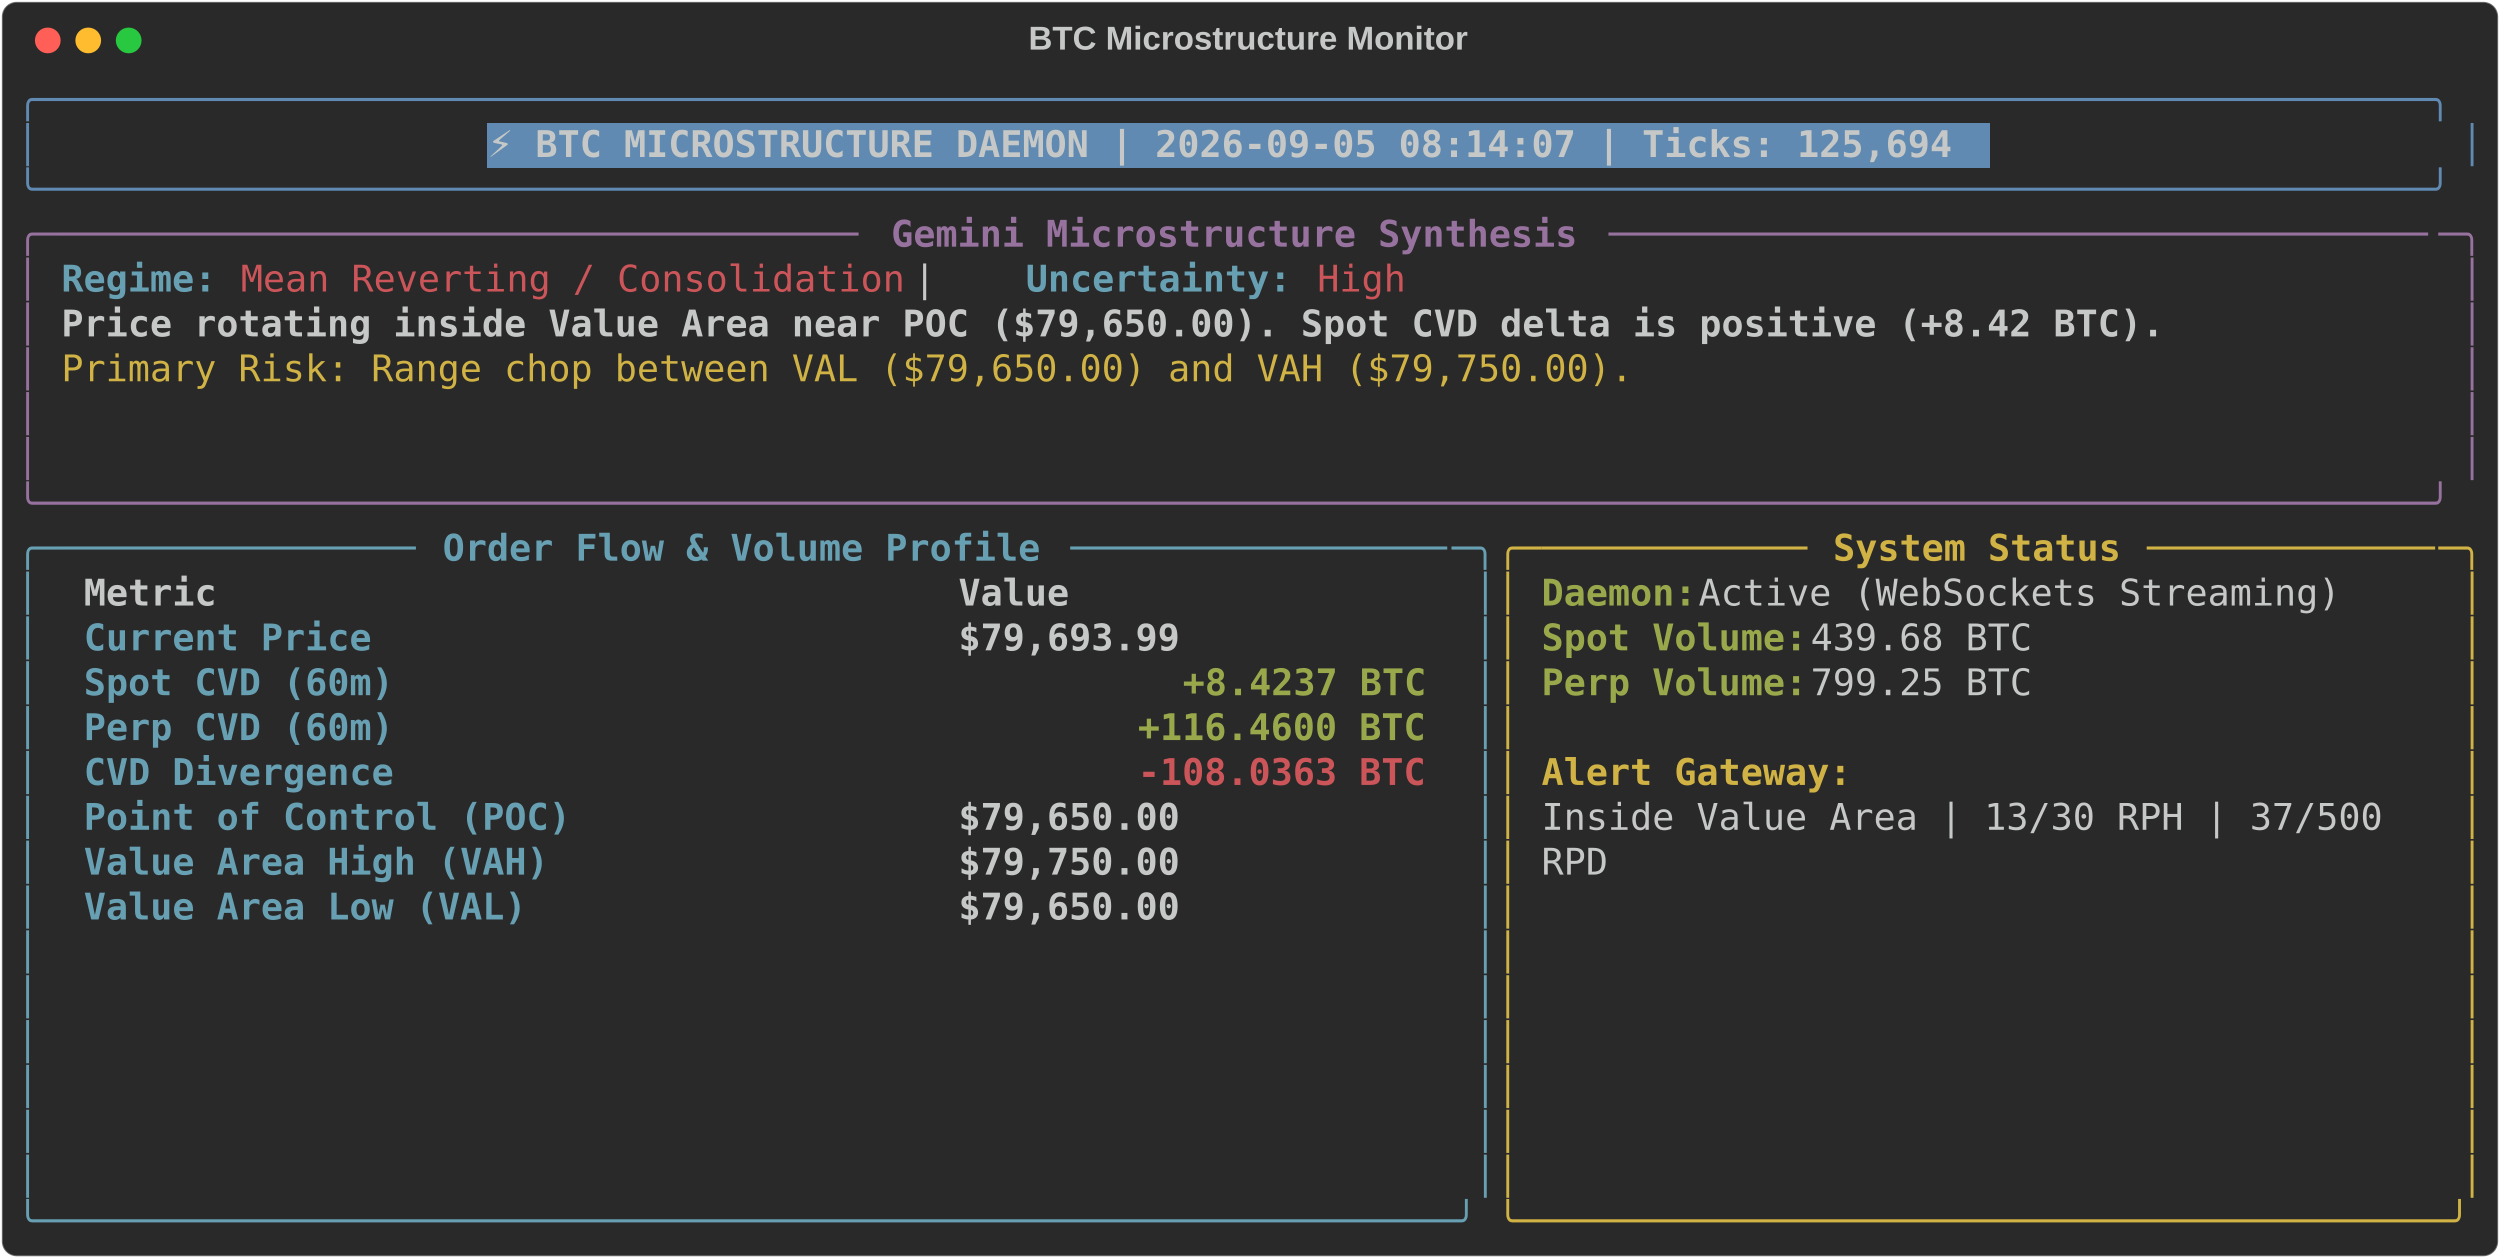
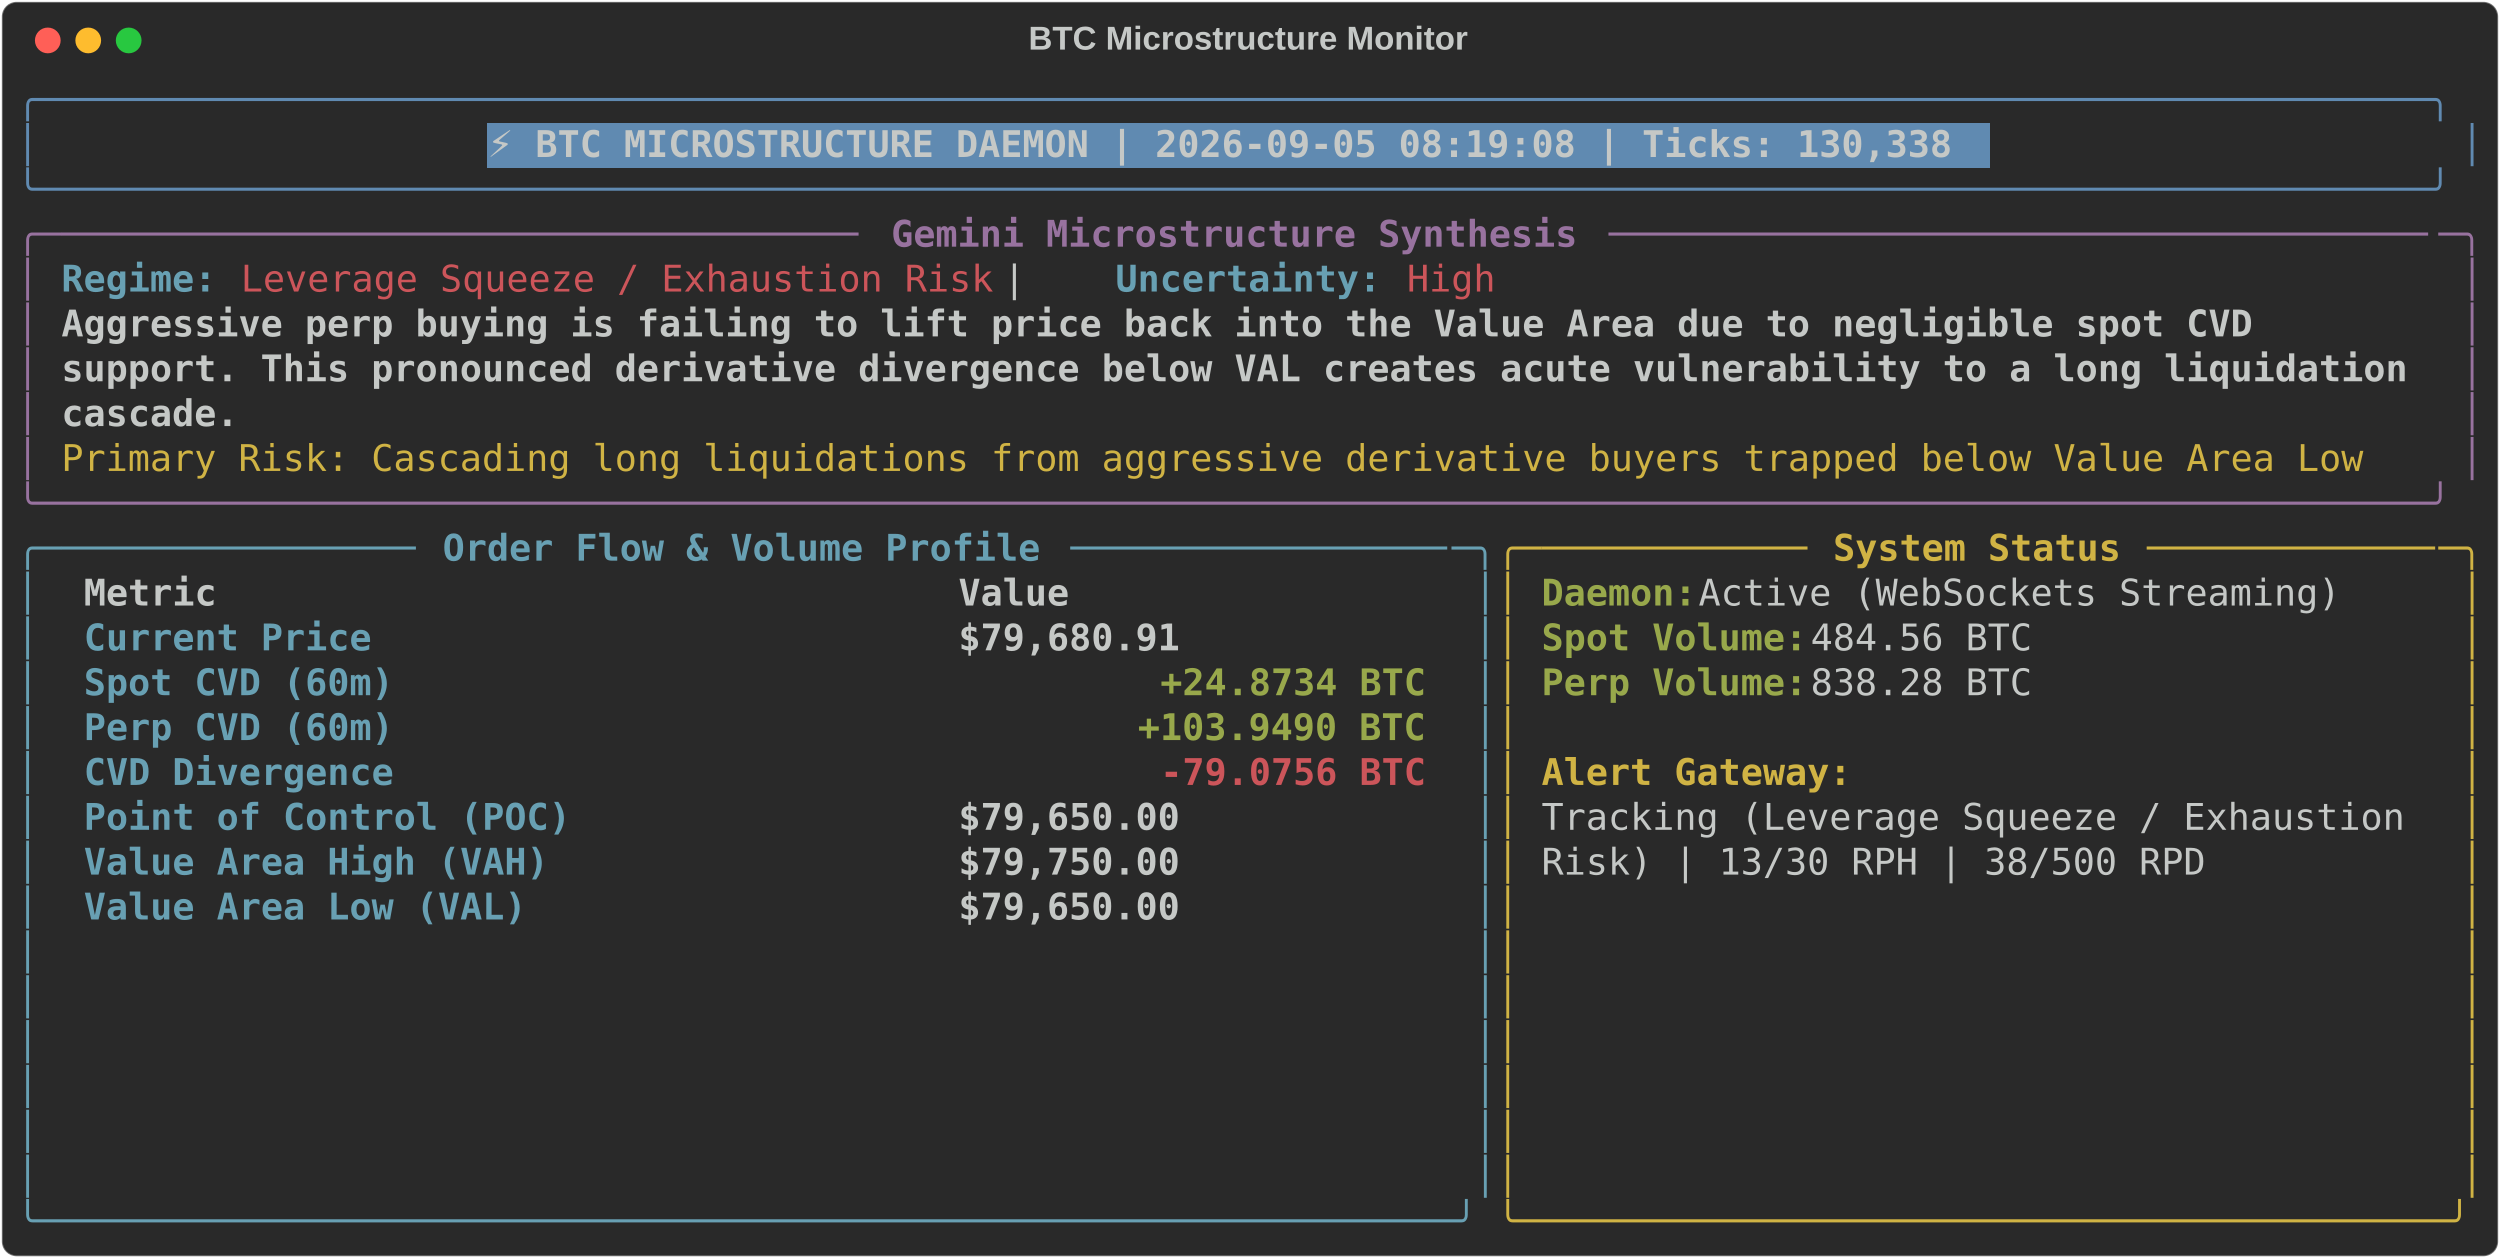
<svg xmlns="http://www.w3.org/2000/svg" class="rich-terminal" viewBox="0 0 1360 684.4">
  <style>

    @font-face {
        font-family: "Fira Code";
        src: local("FiraCode-Regular"),
                url("https://cdnjs.cloudflare.com/ajax/libs/firacode/6.2.0/woff2/FiraCode-Regular.woff2") format("woff2"),
                url("https://cdnjs.cloudflare.com/ajax/libs/firacode/6.2.0/woff/FiraCode-Regular.woff") format("woff");
        font-style: normal;
        font-weight: 400;
    }
    @font-face {
        font-family: "Fira Code";
        src: local("FiraCode-Bold"),
                url("https://cdnjs.cloudflare.com/ajax/libs/firacode/6.2.0/woff2/FiraCode-Bold.woff2") format("woff2"),
                url("https://cdnjs.cloudflare.com/ajax/libs/firacode/6.2.0/woff/FiraCode-Bold.woff") format("woff");
        font-style: bold;
        font-weight: 700;
    }

-     .terminal-4069872698-matrix {
+     .terminal-4072191654-matrix {
        font-family: Fira Code, monospace;
        font-size: 20px;
        line-height: 24.4px;
        font-variant-east-asian: full-width;
    }

-     .terminal-4069872698-title {
+     .terminal-4072191654-title {
        font-size: 18px;
        font-weight: bold;
        font-family: arial;
    }

-     .terminal-4069872698-r1 { fill: #608ab1 }
- .terminal-4069872698-r2 { fill: #c5c8c6 }
- .terminal-4069872698-r3 { fill: #c5c8c6;font-weight: bold }
- .terminal-4069872698-r4 { fill: #98729f }
- .terminal-4069872698-r5 { fill: #98729f;font-weight: bold }
- .terminal-4069872698-r6 { fill: #68a0b3;font-weight: bold }
- .terminal-4069872698-r7 { fill: #cc555a }
- .terminal-4069872698-r8 { fill: #d0b344 }
- .terminal-4069872698-r9 { fill: #68a0b3 }
- .terminal-4069872698-r10 { fill: #d0b344;font-weight: bold }
- .terminal-4069872698-r11 { fill: #98a84b;font-weight: bold }
- .terminal-4069872698-r12 { fill: #cc555a;font-weight: bold }
+     .terminal-4072191654-r1 { fill: #608ab1 }
+ .terminal-4072191654-r2 { fill: #c5c8c6 }
+ .terminal-4072191654-r3 { fill: #c5c8c6;font-weight: bold }
+ .terminal-4072191654-r4 { fill: #98729f }
+ .terminal-4072191654-r5 { fill: #98729f;font-weight: bold }
+ .terminal-4072191654-r6 { fill: #68a0b3;font-weight: bold }
+ .terminal-4072191654-r7 { fill: #cc555a }
+ .terminal-4072191654-r8 { fill: #d0b344 }
+ .terminal-4072191654-r9 { fill: #68a0b3 }
+ .terminal-4072191654-r10 { fill: #d0b344;font-weight: bold }
+ .terminal-4072191654-r11 { fill: #98a84b;font-weight: bold }
+ .terminal-4072191654-r12 { fill: #cc555a;font-weight: bold }
    </style>
  <defs>
-     <clipPath id="terminal-4069872698-clip-terminal">
+     <clipPath id="terminal-4072191654-clip-terminal">
      <rect x="0" y="0" width="1341.0" height="633.4" />
    </clipPath>
-     <clipPath id="terminal-4069872698-line-0">
+     <clipPath id="terminal-4072191654-line-0">
      <rect x="0" y="1.5" width="1342" height="24.65" />
    </clipPath>
-     <clipPath id="terminal-4069872698-line-1">
+     <clipPath id="terminal-4072191654-line-1">
      <rect x="0" y="25.9" width="1342" height="24.65" />
    </clipPath>
-     <clipPath id="terminal-4069872698-line-2">
+     <clipPath id="terminal-4072191654-line-2">
      <rect x="0" y="50.3" width="1342" height="24.65" />
    </clipPath>
-     <clipPath id="terminal-4069872698-line-3">
+     <clipPath id="terminal-4072191654-line-3">
      <rect x="0" y="74.7" width="1342" height="24.65" />
    </clipPath>
-     <clipPath id="terminal-4069872698-line-4">
+     <clipPath id="terminal-4072191654-line-4">
      <rect x="0" y="99.1" width="1342" height="24.65" />
    </clipPath>
-     <clipPath id="terminal-4069872698-line-5">
+     <clipPath id="terminal-4072191654-line-5">
      <rect x="0" y="123.5" width="1342" height="24.65" />
    </clipPath>
-     <clipPath id="terminal-4069872698-line-6">
+     <clipPath id="terminal-4072191654-line-6">
      <rect x="0" y="147.9" width="1342" height="24.65" />
    </clipPath>
-     <clipPath id="terminal-4069872698-line-7">
+     <clipPath id="terminal-4072191654-line-7">
      <rect x="0" y="172.3" width="1342" height="24.65" />
    </clipPath>
-     <clipPath id="terminal-4069872698-line-8">
+     <clipPath id="terminal-4072191654-line-8">
      <rect x="0" y="196.7" width="1342" height="24.65" />
    </clipPath>
-     <clipPath id="terminal-4069872698-line-9">
+     <clipPath id="terminal-4072191654-line-9">
      <rect x="0" y="221.1" width="1342" height="24.65" />
    </clipPath>
-     <clipPath id="terminal-4069872698-line-10">
+     <clipPath id="terminal-4072191654-line-10">
      <rect x="0" y="245.5" width="1342" height="24.65" />
    </clipPath>
-     <clipPath id="terminal-4069872698-line-11">
+     <clipPath id="terminal-4072191654-line-11">
      <rect x="0" y="269.9" width="1342" height="24.65" />
    </clipPath>
-     <clipPath id="terminal-4069872698-line-12">
+     <clipPath id="terminal-4072191654-line-12">
      <rect x="0" y="294.3" width="1342" height="24.65" />
    </clipPath>
-     <clipPath id="terminal-4069872698-line-13">
+     <clipPath id="terminal-4072191654-line-13">
      <rect x="0" y="318.7" width="1342" height="24.65" />
    </clipPath>
-     <clipPath id="terminal-4069872698-line-14">
+     <clipPath id="terminal-4072191654-line-14">
      <rect x="0" y="343.1" width="1342" height="24.65" />
    </clipPath>
-     <clipPath id="terminal-4069872698-line-15">
+     <clipPath id="terminal-4072191654-line-15">
      <rect x="0" y="367.5" width="1342" height="24.65" />
    </clipPath>
-     <clipPath id="terminal-4069872698-line-16">
+     <clipPath id="terminal-4072191654-line-16">
      <rect x="0" y="391.9" width="1342" height="24.65" />
    </clipPath>
-     <clipPath id="terminal-4069872698-line-17">
+     <clipPath id="terminal-4072191654-line-17">
      <rect x="0" y="416.3" width="1342" height="24.65" />
    </clipPath>
-     <clipPath id="terminal-4069872698-line-18">
+     <clipPath id="terminal-4072191654-line-18">
      <rect x="0" y="440.7" width="1342" height="24.65" />
    </clipPath>
-     <clipPath id="terminal-4069872698-line-19">
+     <clipPath id="terminal-4072191654-line-19">
      <rect x="0" y="465.1" width="1342" height="24.65" />
    </clipPath>
-     <clipPath id="terminal-4069872698-line-20">
+     <clipPath id="terminal-4072191654-line-20">
      <rect x="0" y="489.5" width="1342" height="24.65" />
    </clipPath>
-     <clipPath id="terminal-4069872698-line-21">
+     <clipPath id="terminal-4072191654-line-21">
      <rect x="0" y="513.9" width="1342" height="24.65" />
    </clipPath>
-     <clipPath id="terminal-4069872698-line-22">
+     <clipPath id="terminal-4072191654-line-22">
      <rect x="0" y="538.3" width="1342" height="24.65" />
    </clipPath>
-     <clipPath id="terminal-4069872698-line-23">
+     <clipPath id="terminal-4072191654-line-23">
      <rect x="0" y="562.7" width="1342" height="24.65" />
    </clipPath>
-     <clipPath id="terminal-4069872698-line-24">
+     <clipPath id="terminal-4072191654-line-24">
      <rect x="0" y="587.1" width="1342" height="24.65" />
    </clipPath>
  </defs>
  <rect fill="#292929" stroke="rgba(255,255,255,0.35)" stroke-width="1" x="1" y="1" width="1358" height="682.4" rx="8" />
-   <text class="terminal-4069872698-title" fill="#c5c8c6" text-anchor="middle" x="679" y="27">BTC Microstructure Monitor</text>
+   <text class="terminal-4072191654-title" fill="#c5c8c6" text-anchor="middle" x="679" y="27">BTC Microstructure Monitor</text>
  <g transform="translate(26,22)">
    <circle cx="0" cy="0" r="7" fill="#ff5f57" />
    <circle cx="22" cy="0" r="7" fill="#febc2e" />
    <circle cx="44" cy="0" r="7" fill="#28c840" />
  </g>
-   <g transform="translate(9, 41)" clip-path="url(#terminal-4069872698-clip-terminal)">
+   <g transform="translate(9, 41)" clip-path="url(#terminal-4072191654-clip-terminal)">
    <rect fill="#608ab1" x="256.2" y="25.9" width="817.4" height="24.65" shape-rendering="crispEdges" />
-     <g class="terminal-4069872698-matrix">
-       <text class="terminal-4069872698-r1" x="0" y="20" textLength="1342" clip-path="url(#terminal-4069872698-line-0)">╭────────────────────────────────────────────────────────────────────────────────────────────────────────────╮</text>
-       <text class="terminal-4069872698-r2" x="1342" y="20" textLength="12.2" clip-path="url(#terminal-4069872698-line-0)">
- </text>
-       <text class="terminal-4069872698-r1" x="0" y="44.4" textLength="12.2" clip-path="url(#terminal-4069872698-line-1)">│</text>
-       <text class="terminal-4069872698-r3" x="256.2" y="44.4" textLength="805.2" clip-path="url(#terminal-4069872698-line-1)">⚡ BTC MICROSTRUCTURE DAEMON | 2026-09-05 08:14:07 | Ticks: 125,694</text>
-       <text class="terminal-4069872698-r1" x="1329.8" y="44.4" textLength="12.2" clip-path="url(#terminal-4069872698-line-1)">│</text>
-       <text class="terminal-4069872698-r2" x="1342" y="44.4" textLength="12.2" clip-path="url(#terminal-4069872698-line-1)">
- </text>
-       <text class="terminal-4069872698-r1" x="0" y="68.8" textLength="1342" clip-path="url(#terminal-4069872698-line-2)">╰────────────────────────────────────────────────────────────────────────────────────────────────────────────╯</text>
-       <text class="terminal-4069872698-r2" x="1342" y="68.8" textLength="12.2" clip-path="url(#terminal-4069872698-line-2)">
- </text>
-       <text class="terminal-4069872698-r4" x="0" y="93.2" textLength="24.4" clip-path="url(#terminal-4069872698-line-3)">╭─</text>
-       <text class="terminal-4069872698-r4" x="24.4" y="93.2" textLength="439.2" clip-path="url(#terminal-4069872698-line-3)">────────────────────────────────────</text>
-       <text class="terminal-4069872698-r5" x="475.8" y="93.2" textLength="378.2" clip-path="url(#terminal-4069872698-line-3)">Gemini Microstructure Synthesis</text>
-       <text class="terminal-4069872698-r4" x="866.2" y="93.2" textLength="451.4" clip-path="url(#terminal-4069872698-line-3)">─────────────────────────────────────</text>
-       <text class="terminal-4069872698-r4" x="1317.6" y="93.2" textLength="24.4" clip-path="url(#terminal-4069872698-line-3)">─╮</text>
-       <text class="terminal-4069872698-r2" x="1342" y="93.2" textLength="12.2" clip-path="url(#terminal-4069872698-line-3)">
- </text>
-       <text class="terminal-4069872698-r4" x="0" y="117.6" textLength="12.2" clip-path="url(#terminal-4069872698-line-4)">│</text>
-       <text class="terminal-4069872698-r6" x="24.4" y="117.6" textLength="85.4" clip-path="url(#terminal-4069872698-line-4)">Regime:</text>
-       <text class="terminal-4069872698-r7" x="122" y="117.6" textLength="366" clip-path="url(#terminal-4069872698-line-4)">Mean Reverting / Consolidation</text>
-       <text class="terminal-4069872698-r2" x="488" y="117.6" textLength="61" clip-path="url(#terminal-4069872698-line-4)">  |  </text>
-       <text class="terminal-4069872698-r6" x="549" y="117.6" textLength="146.4" clip-path="url(#terminal-4069872698-line-4)">Uncertainty:</text>
-       <text class="terminal-4069872698-r7" x="707.6" y="117.6" textLength="48.8" clip-path="url(#terminal-4069872698-line-4)">High</text>
-       <text class="terminal-4069872698-r4" x="1329.8" y="117.6" textLength="12.2" clip-path="url(#terminal-4069872698-line-4)">│</text>
-       <text class="terminal-4069872698-r2" x="1342" y="117.6" textLength="12.2" clip-path="url(#terminal-4069872698-line-4)">
- </text>
-       <text class="terminal-4069872698-r4" x="0" y="142" textLength="12.2" clip-path="url(#terminal-4069872698-line-5)">│</text>
-       <text class="terminal-4069872698-r3" x="24.4" y="142" textLength="1159" clip-path="url(#terminal-4069872698-line-5)">Price rotating inside Value Area near POC ($79,650.00). Spot CVD delta is positive (+8.42 BTC).</text>
-       <text class="terminal-4069872698-r4" x="1329.8" y="142" textLength="12.2" clip-path="url(#terminal-4069872698-line-5)">│</text>
-       <text class="terminal-4069872698-r2" x="1342" y="142" textLength="12.2" clip-path="url(#terminal-4069872698-line-5)">
- </text>
-       <text class="terminal-4069872698-r4" x="0" y="166.4" textLength="12.2" clip-path="url(#terminal-4069872698-line-6)">│</text>
-       <text class="terminal-4069872698-r8" x="24.4" y="166.4" textLength="866.2" clip-path="url(#terminal-4069872698-line-6)">Primary Risk: Range chop between VAL ($79,650.00) and VAH ($79,750.00).</text>
-       <text class="terminal-4069872698-r4" x="1329.8" y="166.4" textLength="12.2" clip-path="url(#terminal-4069872698-line-6)">│</text>
-       <text class="terminal-4069872698-r2" x="1342" y="166.4" textLength="12.2" clip-path="url(#terminal-4069872698-line-6)">
- </text>
-       <text class="terminal-4069872698-r4" x="0" y="190.8" textLength="12.2" clip-path="url(#terminal-4069872698-line-7)">│</text>
-       <text class="terminal-4069872698-r4" x="1329.8" y="190.8" textLength="12.2" clip-path="url(#terminal-4069872698-line-7)">│</text>
-       <text class="terminal-4069872698-r2" x="1342" y="190.8" textLength="12.2" clip-path="url(#terminal-4069872698-line-7)">
- </text>
-       <text class="terminal-4069872698-r4" x="0" y="215.2" textLength="12.2" clip-path="url(#terminal-4069872698-line-8)">│</text>
-       <text class="terminal-4069872698-r4" x="1329.8" y="215.2" textLength="12.2" clip-path="url(#terminal-4069872698-line-8)">│</text>
-       <text class="terminal-4069872698-r2" x="1342" y="215.2" textLength="12.2" clip-path="url(#terminal-4069872698-line-8)">
- </text>
-       <text class="terminal-4069872698-r4" x="0" y="239.6" textLength="1342" clip-path="url(#terminal-4069872698-line-9)">╰────────────────────────────────────────────────────────────────────────────────────────────────────────────╯</text>
-       <text class="terminal-4069872698-r2" x="1342" y="239.6" textLength="12.2" clip-path="url(#terminal-4069872698-line-9)">
- </text>
-       <text class="terminal-4069872698-r9" x="0" y="264" textLength="24.4" clip-path="url(#terminal-4069872698-line-10)">╭─</text>
-       <text class="terminal-4069872698-r9" x="24.4" y="264" textLength="195.2" clip-path="url(#terminal-4069872698-line-10)">────────────────</text>
-       <text class="terminal-4069872698-r6" x="231.8" y="264" textLength="329.4" clip-path="url(#terminal-4069872698-line-10)">Order Flow &amp; Volume Profile</text>
-       <text class="terminal-4069872698-r9" x="573.4" y="264" textLength="207.4" clip-path="url(#terminal-4069872698-line-10)">─────────────────</text>
-       <text class="terminal-4069872698-r9" x="780.8" y="264" textLength="24.4" clip-path="url(#terminal-4069872698-line-10)">─╮</text>
-       <text class="terminal-4069872698-r8" x="805.2" y="264" textLength="24.4" clip-path="url(#terminal-4069872698-line-10)">╭─</text>
-       <text class="terminal-4069872698-r8" x="829.6" y="264" textLength="146.4" clip-path="url(#terminal-4069872698-line-10)">────────────</text>
-       <text class="terminal-4069872698-r10" x="988.2" y="264" textLength="158.6" clip-path="url(#terminal-4069872698-line-10)">System Status</text>
-       <text class="terminal-4069872698-r8" x="1159" y="264" textLength="158.6" clip-path="url(#terminal-4069872698-line-10)">─────────────</text>
-       <text class="terminal-4069872698-r8" x="1317.6" y="264" textLength="24.4" clip-path="url(#terminal-4069872698-line-10)">─╮</text>
-       <text class="terminal-4069872698-r2" x="1342" y="264" textLength="12.2" clip-path="url(#terminal-4069872698-line-10)">
- </text>
-       <text class="terminal-4069872698-r9" x="0" y="288.4" textLength="12.2" clip-path="url(#terminal-4069872698-line-11)">│</text>
-       <text class="terminal-4069872698-r3" x="36.6" y="288.4" textLength="451.4" clip-path="url(#terminal-4069872698-line-11)">Metric                               </text>
-       <text class="terminal-4069872698-r3" x="512.4" y="288.4" textLength="256.2" clip-path="url(#terminal-4069872698-line-11)">                Value</text>
-       <text class="terminal-4069872698-r9" x="793" y="288.4" textLength="12.2" clip-path="url(#terminal-4069872698-line-11)">│</text>
-       <text class="terminal-4069872698-r8" x="805.2" y="288.4" textLength="12.2" clip-path="url(#terminal-4069872698-line-11)">│</text>
-       <text class="terminal-4069872698-r11" x="829.6" y="288.4" textLength="85.4" clip-path="url(#terminal-4069872698-line-11)">Daemon:</text>
-       <text class="terminal-4069872698-r2" x="915" y="288.4" textLength="366" clip-path="url(#terminal-4069872698-line-11)"> Active (WebSockets Streaming)</text>
-       <text class="terminal-4069872698-r8" x="1329.8" y="288.4" textLength="12.2" clip-path="url(#terminal-4069872698-line-11)">│</text>
-       <text class="terminal-4069872698-r2" x="1342" y="288.4" textLength="12.2" clip-path="url(#terminal-4069872698-line-11)">
- </text>
-       <text class="terminal-4069872698-r9" x="0" y="312.8" textLength="12.2" clip-path="url(#terminal-4069872698-line-12)">│</text>
-       <text class="terminal-4069872698-r6" x="36.6" y="312.8" textLength="451.4" clip-path="url(#terminal-4069872698-line-12)">Current Price                        </text>
-       <text class="terminal-4069872698-r3" x="512.4" y="312.8" textLength="256.2" clip-path="url(#terminal-4069872698-line-12)">           $79,693.99</text>
-       <text class="terminal-4069872698-r9" x="793" y="312.8" textLength="12.2" clip-path="url(#terminal-4069872698-line-12)">│</text>
-       <text class="terminal-4069872698-r8" x="805.2" y="312.8" textLength="12.2" clip-path="url(#terminal-4069872698-line-12)">│</text>
-       <text class="terminal-4069872698-r11" x="829.6" y="312.8" textLength="146.4" clip-path="url(#terminal-4069872698-line-12)">Spot Volume:</text>
-       <text class="terminal-4069872698-r2" x="976" y="312.8" textLength="134.2" clip-path="url(#terminal-4069872698-line-12)"> 439.68 BTC</text>
-       <text class="terminal-4069872698-r8" x="1329.8" y="312.8" textLength="12.2" clip-path="url(#terminal-4069872698-line-12)">│</text>
-       <text class="terminal-4069872698-r2" x="1342" y="312.8" textLength="12.2" clip-path="url(#terminal-4069872698-line-12)">
- </text>
-       <text class="terminal-4069872698-r9" x="0" y="337.2" textLength="12.2" clip-path="url(#terminal-4069872698-line-13)">│</text>
-       <text class="terminal-4069872698-r6" x="36.6" y="337.2" textLength="451.4" clip-path="url(#terminal-4069872698-line-13)">Spot CVD (60m)                       </text>
-       <text class="terminal-4069872698-r11" x="634.4" y="337.2" textLength="134.2" clip-path="url(#terminal-4069872698-line-13)">+8.4237 BTC</text>
-       <text class="terminal-4069872698-r9" x="793" y="337.2" textLength="12.2" clip-path="url(#terminal-4069872698-line-13)">│</text>
-       <text class="terminal-4069872698-r8" x="805.2" y="337.2" textLength="12.2" clip-path="url(#terminal-4069872698-line-13)">│</text>
-       <text class="terminal-4069872698-r11" x="829.6" y="337.2" textLength="146.4" clip-path="url(#terminal-4069872698-line-13)">Perp Volume:</text>
-       <text class="terminal-4069872698-r2" x="976" y="337.2" textLength="134.2" clip-path="url(#terminal-4069872698-line-13)"> 799.25 BTC</text>
-       <text class="terminal-4069872698-r8" x="1329.8" y="337.2" textLength="12.2" clip-path="url(#terminal-4069872698-line-13)">│</text>
-       <text class="terminal-4069872698-r2" x="1342" y="337.2" textLength="12.2" clip-path="url(#terminal-4069872698-line-13)">
- </text>
-       <text class="terminal-4069872698-r9" x="0" y="361.6" textLength="12.2" clip-path="url(#terminal-4069872698-line-14)">│</text>
-       <text class="terminal-4069872698-r6" x="36.6" y="361.6" textLength="451.4" clip-path="url(#terminal-4069872698-line-14)">Perp CVD (60m)                       </text>
-       <text class="terminal-4069872698-r11" x="610" y="361.6" textLength="158.6" clip-path="url(#terminal-4069872698-line-14)">+116.4600 BTC</text>
-       <text class="terminal-4069872698-r9" x="793" y="361.6" textLength="12.2" clip-path="url(#terminal-4069872698-line-14)">│</text>
-       <text class="terminal-4069872698-r8" x="805.2" y="361.6" textLength="12.2" clip-path="url(#terminal-4069872698-line-14)">│</text>
-       <text class="terminal-4069872698-r8" x="1329.8" y="361.6" textLength="12.2" clip-path="url(#terminal-4069872698-line-14)">│</text>
-       <text class="terminal-4069872698-r2" x="1342" y="361.6" textLength="12.2" clip-path="url(#terminal-4069872698-line-14)">
- </text>
-       <text class="terminal-4069872698-r9" x="0" y="386" textLength="12.2" clip-path="url(#terminal-4069872698-line-15)">│</text>
-       <text class="terminal-4069872698-r6" x="36.6" y="386" textLength="451.4" clip-path="url(#terminal-4069872698-line-15)">CVD Divergence                       </text>
-       <text class="terminal-4069872698-r12" x="610" y="386" textLength="158.6" clip-path="url(#terminal-4069872698-line-15)">-108.0363 BTC</text>
-       <text class="terminal-4069872698-r9" x="793" y="386" textLength="12.2" clip-path="url(#terminal-4069872698-line-15)">│</text>
-       <text class="terminal-4069872698-r8" x="805.2" y="386" textLength="12.2" clip-path="url(#terminal-4069872698-line-15)">│</text>
-       <text class="terminal-4069872698-r10" x="829.6" y="386" textLength="170.8" clip-path="url(#terminal-4069872698-line-15)">Alert Gateway:</text>
-       <text class="terminal-4069872698-r8" x="1329.8" y="386" textLength="12.2" clip-path="url(#terminal-4069872698-line-15)">│</text>
-       <text class="terminal-4069872698-r2" x="1342" y="386" textLength="12.2" clip-path="url(#terminal-4069872698-line-15)">
- </text>
-       <text class="terminal-4069872698-r9" x="0" y="410.4" textLength="12.2" clip-path="url(#terminal-4069872698-line-16)">│</text>
-       <text class="terminal-4069872698-r6" x="36.6" y="410.4" textLength="451.4" clip-path="url(#terminal-4069872698-line-16)">Point of Control (POC)               </text>
-       <text class="terminal-4069872698-r3" x="512.4" y="410.4" textLength="256.2" clip-path="url(#terminal-4069872698-line-16)">           $79,650.00</text>
-       <text class="terminal-4069872698-r9" x="793" y="410.4" textLength="12.2" clip-path="url(#terminal-4069872698-line-16)">│</text>
-       <text class="terminal-4069872698-r8" x="805.2" y="410.4" textLength="12.2" clip-path="url(#terminal-4069872698-line-16)">│</text>
-       <text class="terminal-4069872698-r2" x="829.6" y="410.4" textLength="475.8" clip-path="url(#terminal-4069872698-line-16)">Inside Value Area | 13/30 RPH | 37/500 </text>
-       <text class="terminal-4069872698-r8" x="1329.8" y="410.4" textLength="12.2" clip-path="url(#terminal-4069872698-line-16)">│</text>
-       <text class="terminal-4069872698-r2" x="1342" y="410.4" textLength="12.2" clip-path="url(#terminal-4069872698-line-16)">
- </text>
-       <text class="terminal-4069872698-r9" x="0" y="434.8" textLength="12.2" clip-path="url(#terminal-4069872698-line-17)">│</text>
-       <text class="terminal-4069872698-r6" x="36.6" y="434.8" textLength="451.4" clip-path="url(#terminal-4069872698-line-17)">Value Area High (VAH)                </text>
-       <text class="terminal-4069872698-r3" x="512.4" y="434.8" textLength="256.2" clip-path="url(#terminal-4069872698-line-17)">           $79,750.00</text>
-       <text class="terminal-4069872698-r9" x="793" y="434.8" textLength="12.2" clip-path="url(#terminal-4069872698-line-17)">│</text>
-       <text class="terminal-4069872698-r8" x="805.2" y="434.8" textLength="12.2" clip-path="url(#terminal-4069872698-line-17)">│</text>
-       <text class="terminal-4069872698-r2" x="829.6" y="434.8" textLength="36.6" clip-path="url(#terminal-4069872698-line-17)">RPD</text>
-       <text class="terminal-4069872698-r8" x="1329.8" y="434.8" textLength="12.2" clip-path="url(#terminal-4069872698-line-17)">│</text>
-       <text class="terminal-4069872698-r2" x="1342" y="434.8" textLength="12.2" clip-path="url(#terminal-4069872698-line-17)">
- </text>
-       <text class="terminal-4069872698-r9" x="0" y="459.2" textLength="12.2" clip-path="url(#terminal-4069872698-line-18)">│</text>
-       <text class="terminal-4069872698-r6" x="36.6" y="459.2" textLength="451.4" clip-path="url(#terminal-4069872698-line-18)">Value Area Low (VAL)                 </text>
-       <text class="terminal-4069872698-r3" x="512.4" y="459.2" textLength="256.2" clip-path="url(#terminal-4069872698-line-18)">           $79,650.00</text>
-       <text class="terminal-4069872698-r9" x="793" y="459.2" textLength="12.2" clip-path="url(#terminal-4069872698-line-18)">│</text>
-       <text class="terminal-4069872698-r8" x="805.2" y="459.2" textLength="12.2" clip-path="url(#terminal-4069872698-line-18)">│</text>
-       <text class="terminal-4069872698-r8" x="1329.8" y="459.2" textLength="12.2" clip-path="url(#terminal-4069872698-line-18)">│</text>
-       <text class="terminal-4069872698-r2" x="1342" y="459.2" textLength="12.2" clip-path="url(#terminal-4069872698-line-18)">
- </text>
-       <text class="terminal-4069872698-r9" x="0" y="483.6" textLength="12.2" clip-path="url(#terminal-4069872698-line-19)">│</text>
-       <text class="terminal-4069872698-r9" x="793" y="483.6" textLength="12.2" clip-path="url(#terminal-4069872698-line-19)">│</text>
-       <text class="terminal-4069872698-r8" x="805.2" y="483.6" textLength="12.2" clip-path="url(#terminal-4069872698-line-19)">│</text>
-       <text class="terminal-4069872698-r8" x="1329.8" y="483.6" textLength="12.2" clip-path="url(#terminal-4069872698-line-19)">│</text>
-       <text class="terminal-4069872698-r2" x="1342" y="483.6" textLength="12.2" clip-path="url(#terminal-4069872698-line-19)">
- </text>
-       <text class="terminal-4069872698-r9" x="0" y="508" textLength="12.2" clip-path="url(#terminal-4069872698-line-20)">│</text>
-       <text class="terminal-4069872698-r9" x="793" y="508" textLength="12.2" clip-path="url(#terminal-4069872698-line-20)">│</text>
-       <text class="terminal-4069872698-r8" x="805.2" y="508" textLength="12.2" clip-path="url(#terminal-4069872698-line-20)">│</text>
-       <text class="terminal-4069872698-r8" x="1329.8" y="508" textLength="12.2" clip-path="url(#terminal-4069872698-line-20)">│</text>
-       <text class="terminal-4069872698-r2" x="1342" y="508" textLength="12.2" clip-path="url(#terminal-4069872698-line-20)">
- </text>
-       <text class="terminal-4069872698-r9" x="0" y="532.4" textLength="12.2" clip-path="url(#terminal-4069872698-line-21)">│</text>
-       <text class="terminal-4069872698-r9" x="793" y="532.4" textLength="12.2" clip-path="url(#terminal-4069872698-line-21)">│</text>
-       <text class="terminal-4069872698-r8" x="805.2" y="532.4" textLength="12.2" clip-path="url(#terminal-4069872698-line-21)">│</text>
-       <text class="terminal-4069872698-r8" x="1329.8" y="532.4" textLength="12.2" clip-path="url(#terminal-4069872698-line-21)">│</text>
-       <text class="terminal-4069872698-r2" x="1342" y="532.4" textLength="12.2" clip-path="url(#terminal-4069872698-line-21)">
- </text>
-       <text class="terminal-4069872698-r9" x="0" y="556.8" textLength="12.2" clip-path="url(#terminal-4069872698-line-22)">│</text>
-       <text class="terminal-4069872698-r9" x="793" y="556.8" textLength="12.2" clip-path="url(#terminal-4069872698-line-22)">│</text>
-       <text class="terminal-4069872698-r8" x="805.2" y="556.8" textLength="12.2" clip-path="url(#terminal-4069872698-line-22)">│</text>
-       <text class="terminal-4069872698-r8" x="1329.8" y="556.8" textLength="12.2" clip-path="url(#terminal-4069872698-line-22)">│</text>
-       <text class="terminal-4069872698-r2" x="1342" y="556.8" textLength="12.2" clip-path="url(#terminal-4069872698-line-22)">
- </text>
-       <text class="terminal-4069872698-r9" x="0" y="581.2" textLength="12.2" clip-path="url(#terminal-4069872698-line-23)">│</text>
-       <text class="terminal-4069872698-r9" x="793" y="581.2" textLength="12.2" clip-path="url(#terminal-4069872698-line-23)">│</text>
-       <text class="terminal-4069872698-r8" x="805.2" y="581.2" textLength="12.2" clip-path="url(#terminal-4069872698-line-23)">│</text>
-       <text class="terminal-4069872698-r8" x="1329.8" y="581.2" textLength="12.2" clip-path="url(#terminal-4069872698-line-23)">│</text>
-       <text class="terminal-4069872698-r2" x="1342" y="581.2" textLength="12.2" clip-path="url(#terminal-4069872698-line-23)">
- </text>
-       <text class="terminal-4069872698-r9" x="0" y="605.6" textLength="12.2" clip-path="url(#terminal-4069872698-line-24)">│</text>
-       <text class="terminal-4069872698-r9" x="793" y="605.6" textLength="12.2" clip-path="url(#terminal-4069872698-line-24)">│</text>
-       <text class="terminal-4069872698-r8" x="805.2" y="605.6" textLength="12.2" clip-path="url(#terminal-4069872698-line-24)">│</text>
-       <text class="terminal-4069872698-r8" x="1329.8" y="605.6" textLength="12.2" clip-path="url(#terminal-4069872698-line-24)">│</text>
-       <text class="terminal-4069872698-r2" x="1342" y="605.6" textLength="12.2" clip-path="url(#terminal-4069872698-line-24)">
- </text>
-       <text class="terminal-4069872698-r9" x="0" y="630" textLength="805.2" clip-path="url(#terminal-4069872698-line-25)">╰────────────────────────────────────────────────────────────────╯</text>
-       <text class="terminal-4069872698-r8" x="805.2" y="630" textLength="536.8" clip-path="url(#terminal-4069872698-line-25)">╰──────────────────────────────────────────╯</text>
-       <text class="terminal-4069872698-r2" x="1342" y="630" textLength="12.2" clip-path="url(#terminal-4069872698-line-25)">
+     <g class="terminal-4072191654-matrix">
+       <text class="terminal-4072191654-r1" x="0" y="20" textLength="1342" clip-path="url(#terminal-4072191654-line-0)">╭────────────────────────────────────────────────────────────────────────────────────────────────────────────╮</text>
+       <text class="terminal-4072191654-r2" x="1342" y="20" textLength="12.2" clip-path="url(#terminal-4072191654-line-0)">
+ </text>
+       <text class="terminal-4072191654-r1" x="0" y="44.4" textLength="12.2" clip-path="url(#terminal-4072191654-line-1)">│</text>
+       <text class="terminal-4072191654-r3" x="256.2" y="44.4" textLength="805.2" clip-path="url(#terminal-4072191654-line-1)">⚡ BTC MICROSTRUCTURE DAEMON | 2026-09-05 08:19:08 | Ticks: 130,338</text>
+       <text class="terminal-4072191654-r1" x="1329.8" y="44.4" textLength="12.2" clip-path="url(#terminal-4072191654-line-1)">│</text>
+       <text class="terminal-4072191654-r2" x="1342" y="44.4" textLength="12.2" clip-path="url(#terminal-4072191654-line-1)">
+ </text>
+       <text class="terminal-4072191654-r1" x="0" y="68.8" textLength="1342" clip-path="url(#terminal-4072191654-line-2)">╰────────────────────────────────────────────────────────────────────────────────────────────────────────────╯</text>
+       <text class="terminal-4072191654-r2" x="1342" y="68.8" textLength="12.2" clip-path="url(#terminal-4072191654-line-2)">
+ </text>
+       <text class="terminal-4072191654-r4" x="0" y="93.2" textLength="24.4" clip-path="url(#terminal-4072191654-line-3)">╭─</text>
+       <text class="terminal-4072191654-r4" x="24.4" y="93.2" textLength="439.2" clip-path="url(#terminal-4072191654-line-3)">────────────────────────────────────</text>
+       <text class="terminal-4072191654-r5" x="475.8" y="93.2" textLength="378.2" clip-path="url(#terminal-4072191654-line-3)">Gemini Microstructure Synthesis</text>
+       <text class="terminal-4072191654-r4" x="866.2" y="93.2" textLength="451.4" clip-path="url(#terminal-4072191654-line-3)">─────────────────────────────────────</text>
+       <text class="terminal-4072191654-r4" x="1317.6" y="93.2" textLength="24.4" clip-path="url(#terminal-4072191654-line-3)">─╮</text>
+       <text class="terminal-4072191654-r2" x="1342" y="93.2" textLength="12.2" clip-path="url(#terminal-4072191654-line-3)">
+ </text>
+       <text class="terminal-4072191654-r4" x="0" y="117.6" textLength="12.2" clip-path="url(#terminal-4072191654-line-4)">│</text>
+       <text class="terminal-4072191654-r6" x="24.4" y="117.6" textLength="85.4" clip-path="url(#terminal-4072191654-line-4)">Regime:</text>
+       <text class="terminal-4072191654-r7" x="122" y="117.6" textLength="414.8" clip-path="url(#terminal-4072191654-line-4)">Leverage Squeeze / Exhaustion Risk</text>
+       <text class="terminal-4072191654-r2" x="536.8" y="117.6" textLength="61" clip-path="url(#terminal-4072191654-line-4)">  |  </text>
+       <text class="terminal-4072191654-r6" x="597.8" y="117.6" textLength="146.4" clip-path="url(#terminal-4072191654-line-4)">Uncertainty:</text>
+       <text class="terminal-4072191654-r7" x="756.4" y="117.6" textLength="48.8" clip-path="url(#terminal-4072191654-line-4)">High</text>
+       <text class="terminal-4072191654-r4" x="1329.8" y="117.6" textLength="12.2" clip-path="url(#terminal-4072191654-line-4)">│</text>
+       <text class="terminal-4072191654-r2" x="1342" y="117.6" textLength="12.2" clip-path="url(#terminal-4072191654-line-4)">
+ </text>
+       <text class="terminal-4072191654-r4" x="0" y="142" textLength="12.2" clip-path="url(#terminal-4072191654-line-5)">│</text>
+       <text class="terminal-4072191654-r3" x="24.4" y="142" textLength="1220" clip-path="url(#terminal-4072191654-line-5)">Aggressive perp buying is failing to lift price back into the Value Area due to negligible spot CVD </text>
+       <text class="terminal-4072191654-r4" x="1329.8" y="142" textLength="12.2" clip-path="url(#terminal-4072191654-line-5)">│</text>
+       <text class="terminal-4072191654-r2" x="1342" y="142" textLength="12.2" clip-path="url(#terminal-4072191654-line-5)">
+ </text>
+       <text class="terminal-4072191654-r4" x="0" y="166.4" textLength="12.2" clip-path="url(#terminal-4072191654-line-6)">│</text>
+       <text class="terminal-4072191654-r3" x="24.4" y="166.4" textLength="1293.2" clip-path="url(#terminal-4072191654-line-6)">support. This pronounced derivative divergence below VAL creates acute vulnerability to a long liquidation</text>
+       <text class="terminal-4072191654-r4" x="1329.8" y="166.4" textLength="12.2" clip-path="url(#terminal-4072191654-line-6)">│</text>
+       <text class="terminal-4072191654-r2" x="1342" y="166.4" textLength="12.2" clip-path="url(#terminal-4072191654-line-6)">
+ </text>
+       <text class="terminal-4072191654-r4" x="0" y="190.8" textLength="12.2" clip-path="url(#terminal-4072191654-line-7)">│</text>
+       <text class="terminal-4072191654-r3" x="24.4" y="190.8" textLength="97.6" clip-path="url(#terminal-4072191654-line-7)">cascade.</text>
+       <text class="terminal-4072191654-r4" x="1329.8" y="190.8" textLength="12.2" clip-path="url(#terminal-4072191654-line-7)">│</text>
+       <text class="terminal-4072191654-r2" x="1342" y="190.8" textLength="12.2" clip-path="url(#terminal-4072191654-line-7)">
+ </text>
+       <text class="terminal-4072191654-r4" x="0" y="215.2" textLength="12.2" clip-path="url(#terminal-4072191654-line-8)">│</text>
+       <text class="terminal-4072191654-r8" x="24.4" y="215.2" textLength="1281" clip-path="url(#terminal-4072191654-line-8)">Primary Risk: Cascading long liquidations from aggressive derivative buyers trapped below Value Area Low </text>
+       <text class="terminal-4072191654-r4" x="1329.8" y="215.2" textLength="12.2" clip-path="url(#terminal-4072191654-line-8)">│</text>
+       <text class="terminal-4072191654-r2" x="1342" y="215.2" textLength="12.2" clip-path="url(#terminal-4072191654-line-8)">
+ </text>
+       <text class="terminal-4072191654-r4" x="0" y="239.6" textLength="1342" clip-path="url(#terminal-4072191654-line-9)">╰────────────────────────────────────────────────────────────────────────────────────────────────────────────╯</text>
+       <text class="terminal-4072191654-r2" x="1342" y="239.6" textLength="12.2" clip-path="url(#terminal-4072191654-line-9)">
+ </text>
+       <text class="terminal-4072191654-r9" x="0" y="264" textLength="24.4" clip-path="url(#terminal-4072191654-line-10)">╭─</text>
+       <text class="terminal-4072191654-r9" x="24.4" y="264" textLength="195.2" clip-path="url(#terminal-4072191654-line-10)">────────────────</text>
+       <text class="terminal-4072191654-r6" x="231.8" y="264" textLength="329.4" clip-path="url(#terminal-4072191654-line-10)">Order Flow &amp; Volume Profile</text>
+       <text class="terminal-4072191654-r9" x="573.4" y="264" textLength="207.4" clip-path="url(#terminal-4072191654-line-10)">─────────────────</text>
+       <text class="terminal-4072191654-r9" x="780.8" y="264" textLength="24.4" clip-path="url(#terminal-4072191654-line-10)">─╮</text>
+       <text class="terminal-4072191654-r8" x="805.2" y="264" textLength="24.4" clip-path="url(#terminal-4072191654-line-10)">╭─</text>
+       <text class="terminal-4072191654-r8" x="829.6" y="264" textLength="146.4" clip-path="url(#terminal-4072191654-line-10)">────────────</text>
+       <text class="terminal-4072191654-r10" x="988.2" y="264" textLength="158.6" clip-path="url(#terminal-4072191654-line-10)">System Status</text>
+       <text class="terminal-4072191654-r8" x="1159" y="264" textLength="158.6" clip-path="url(#terminal-4072191654-line-10)">─────────────</text>
+       <text class="terminal-4072191654-r8" x="1317.6" y="264" textLength="24.4" clip-path="url(#terminal-4072191654-line-10)">─╮</text>
+       <text class="terminal-4072191654-r2" x="1342" y="264" textLength="12.2" clip-path="url(#terminal-4072191654-line-10)">
+ </text>
+       <text class="terminal-4072191654-r9" x="0" y="288.4" textLength="12.2" clip-path="url(#terminal-4072191654-line-11)">│</text>
+       <text class="terminal-4072191654-r3" x="36.6" y="288.4" textLength="451.4" clip-path="url(#terminal-4072191654-line-11)">Metric                               </text>
+       <text class="terminal-4072191654-r3" x="512.4" y="288.4" textLength="256.2" clip-path="url(#terminal-4072191654-line-11)">                Value</text>
+       <text class="terminal-4072191654-r9" x="793" y="288.4" textLength="12.2" clip-path="url(#terminal-4072191654-line-11)">│</text>
+       <text class="terminal-4072191654-r8" x="805.2" y="288.4" textLength="12.2" clip-path="url(#terminal-4072191654-line-11)">│</text>
+       <text class="terminal-4072191654-r11" x="829.6" y="288.4" textLength="85.4" clip-path="url(#terminal-4072191654-line-11)">Daemon:</text>
+       <text class="terminal-4072191654-r2" x="915" y="288.4" textLength="366" clip-path="url(#terminal-4072191654-line-11)"> Active (WebSockets Streaming)</text>
+       <text class="terminal-4072191654-r8" x="1329.8" y="288.4" textLength="12.2" clip-path="url(#terminal-4072191654-line-11)">│</text>
+       <text class="terminal-4072191654-r2" x="1342" y="288.4" textLength="12.2" clip-path="url(#terminal-4072191654-line-11)">
+ </text>
+       <text class="terminal-4072191654-r9" x="0" y="312.8" textLength="12.2" clip-path="url(#terminal-4072191654-line-12)">│</text>
+       <text class="terminal-4072191654-r6" x="36.6" y="312.8" textLength="451.4" clip-path="url(#terminal-4072191654-line-12)">Current Price                        </text>
+       <text class="terminal-4072191654-r3" x="512.4" y="312.8" textLength="256.2" clip-path="url(#terminal-4072191654-line-12)">           $79,680.91</text>
+       <text class="terminal-4072191654-r9" x="793" y="312.8" textLength="12.2" clip-path="url(#terminal-4072191654-line-12)">│</text>
+       <text class="terminal-4072191654-r8" x="805.2" y="312.8" textLength="12.2" clip-path="url(#terminal-4072191654-line-12)">│</text>
+       <text class="terminal-4072191654-r11" x="829.6" y="312.8" textLength="146.4" clip-path="url(#terminal-4072191654-line-12)">Spot Volume:</text>
+       <text class="terminal-4072191654-r2" x="976" y="312.8" textLength="134.2" clip-path="url(#terminal-4072191654-line-12)"> 484.56 BTC</text>
+       <text class="terminal-4072191654-r8" x="1329.8" y="312.8" textLength="12.2" clip-path="url(#terminal-4072191654-line-12)">│</text>
+       <text class="terminal-4072191654-r2" x="1342" y="312.8" textLength="12.2" clip-path="url(#terminal-4072191654-line-12)">
+ </text>
+       <text class="terminal-4072191654-r9" x="0" y="337.2" textLength="12.2" clip-path="url(#terminal-4072191654-line-13)">│</text>
+       <text class="terminal-4072191654-r6" x="36.6" y="337.2" textLength="451.4" clip-path="url(#terminal-4072191654-line-13)">Spot CVD (60m)                       </text>
+       <text class="terminal-4072191654-r11" x="622.2" y="337.2" textLength="146.4" clip-path="url(#terminal-4072191654-line-13)">+24.8734 BTC</text>
+       <text class="terminal-4072191654-r9" x="793" y="337.2" textLength="12.2" clip-path="url(#terminal-4072191654-line-13)">│</text>
+       <text class="terminal-4072191654-r8" x="805.2" y="337.2" textLength="12.2" clip-path="url(#terminal-4072191654-line-13)">│</text>
+       <text class="terminal-4072191654-r11" x="829.6" y="337.2" textLength="146.4" clip-path="url(#terminal-4072191654-line-13)">Perp Volume:</text>
+       <text class="terminal-4072191654-r2" x="976" y="337.2" textLength="134.2" clip-path="url(#terminal-4072191654-line-13)"> 838.28 BTC</text>
+       <text class="terminal-4072191654-r8" x="1329.8" y="337.2" textLength="12.2" clip-path="url(#terminal-4072191654-line-13)">│</text>
+       <text class="terminal-4072191654-r2" x="1342" y="337.2" textLength="12.2" clip-path="url(#terminal-4072191654-line-13)">
+ </text>
+       <text class="terminal-4072191654-r9" x="0" y="361.6" textLength="12.2" clip-path="url(#terminal-4072191654-line-14)">│</text>
+       <text class="terminal-4072191654-r6" x="36.6" y="361.6" textLength="451.4" clip-path="url(#terminal-4072191654-line-14)">Perp CVD (60m)                       </text>
+       <text class="terminal-4072191654-r11" x="610" y="361.6" textLength="158.6" clip-path="url(#terminal-4072191654-line-14)">+103.9490 BTC</text>
+       <text class="terminal-4072191654-r9" x="793" y="361.6" textLength="12.2" clip-path="url(#terminal-4072191654-line-14)">│</text>
+       <text class="terminal-4072191654-r8" x="805.2" y="361.6" textLength="12.2" clip-path="url(#terminal-4072191654-line-14)">│</text>
+       <text class="terminal-4072191654-r8" x="1329.8" y="361.6" textLength="12.2" clip-path="url(#terminal-4072191654-line-14)">│</text>
+       <text class="terminal-4072191654-r2" x="1342" y="361.6" textLength="12.2" clip-path="url(#terminal-4072191654-line-14)">
+ </text>
+       <text class="terminal-4072191654-r9" x="0" y="386" textLength="12.2" clip-path="url(#terminal-4072191654-line-15)">│</text>
+       <text class="terminal-4072191654-r6" x="36.6" y="386" textLength="451.4" clip-path="url(#terminal-4072191654-line-15)">CVD Divergence                       </text>
+       <text class="terminal-4072191654-r12" x="622.2" y="386" textLength="146.4" clip-path="url(#terminal-4072191654-line-15)">-79.0756 BTC</text>
+       <text class="terminal-4072191654-r9" x="793" y="386" textLength="12.2" clip-path="url(#terminal-4072191654-line-15)">│</text>
+       <text class="terminal-4072191654-r8" x="805.2" y="386" textLength="12.2" clip-path="url(#terminal-4072191654-line-15)">│</text>
+       <text class="terminal-4072191654-r10" x="829.6" y="386" textLength="170.8" clip-path="url(#terminal-4072191654-line-15)">Alert Gateway:</text>
+       <text class="terminal-4072191654-r8" x="1329.8" y="386" textLength="12.2" clip-path="url(#terminal-4072191654-line-15)">│</text>
+       <text class="terminal-4072191654-r2" x="1342" y="386" textLength="12.2" clip-path="url(#terminal-4072191654-line-15)">
+ </text>
+       <text class="terminal-4072191654-r9" x="0" y="410.4" textLength="12.2" clip-path="url(#terminal-4072191654-line-16)">│</text>
+       <text class="terminal-4072191654-r6" x="36.6" y="410.4" textLength="451.4" clip-path="url(#terminal-4072191654-line-16)">Point of Control (POC)               </text>
+       <text class="terminal-4072191654-r3" x="512.4" y="410.4" textLength="256.2" clip-path="url(#terminal-4072191654-line-16)">           $79,650.00</text>
+       <text class="terminal-4072191654-r9" x="793" y="410.4" textLength="12.2" clip-path="url(#terminal-4072191654-line-16)">│</text>
+       <text class="terminal-4072191654-r8" x="805.2" y="410.4" textLength="12.2" clip-path="url(#terminal-4072191654-line-16)">│</text>
+       <text class="terminal-4072191654-r2" x="829.6" y="410.4" textLength="488" clip-path="url(#terminal-4072191654-line-16)">Tracking (Leverage Squeeze / Exhaustion </text>
+       <text class="terminal-4072191654-r8" x="1329.8" y="410.4" textLength="12.2" clip-path="url(#terminal-4072191654-line-16)">│</text>
+       <text class="terminal-4072191654-r2" x="1342" y="410.4" textLength="12.2" clip-path="url(#terminal-4072191654-line-16)">
+ </text>
+       <text class="terminal-4072191654-r9" x="0" y="434.8" textLength="12.2" clip-path="url(#terminal-4072191654-line-17)">│</text>
+       <text class="terminal-4072191654-r6" x="36.6" y="434.8" textLength="451.4" clip-path="url(#terminal-4072191654-line-17)">Value Area High (VAH)                </text>
+       <text class="terminal-4072191654-r3" x="512.4" y="434.8" textLength="256.2" clip-path="url(#terminal-4072191654-line-17)">           $79,750.00</text>
+       <text class="terminal-4072191654-r9" x="793" y="434.8" textLength="12.2" clip-path="url(#terminal-4072191654-line-17)">│</text>
+       <text class="terminal-4072191654-r8" x="805.2" y="434.8" textLength="12.2" clip-path="url(#terminal-4072191654-line-17)">│</text>
+       <text class="terminal-4072191654-r2" x="829.6" y="434.8" textLength="366" clip-path="url(#terminal-4072191654-line-17)">Risk) | 13/30 RPH | 38/500 RPD</text>
+       <text class="terminal-4072191654-r8" x="1329.8" y="434.8" textLength="12.2" clip-path="url(#terminal-4072191654-line-17)">│</text>
+       <text class="terminal-4072191654-r2" x="1342" y="434.8" textLength="12.2" clip-path="url(#terminal-4072191654-line-17)">
+ </text>
+       <text class="terminal-4072191654-r9" x="0" y="459.2" textLength="12.2" clip-path="url(#terminal-4072191654-line-18)">│</text>
+       <text class="terminal-4072191654-r6" x="36.6" y="459.2" textLength="451.4" clip-path="url(#terminal-4072191654-line-18)">Value Area Low (VAL)                 </text>
+       <text class="terminal-4072191654-r3" x="512.4" y="459.2" textLength="256.2" clip-path="url(#terminal-4072191654-line-18)">           $79,650.00</text>
+       <text class="terminal-4072191654-r9" x="793" y="459.2" textLength="12.2" clip-path="url(#terminal-4072191654-line-18)">│</text>
+       <text class="terminal-4072191654-r8" x="805.2" y="459.2" textLength="12.2" clip-path="url(#terminal-4072191654-line-18)">│</text>
+       <text class="terminal-4072191654-r8" x="1329.8" y="459.2" textLength="12.2" clip-path="url(#terminal-4072191654-line-18)">│</text>
+       <text class="terminal-4072191654-r2" x="1342" y="459.2" textLength="12.2" clip-path="url(#terminal-4072191654-line-18)">
+ </text>
+       <text class="terminal-4072191654-r9" x="0" y="483.6" textLength="12.2" clip-path="url(#terminal-4072191654-line-19)">│</text>
+       <text class="terminal-4072191654-r9" x="793" y="483.6" textLength="12.2" clip-path="url(#terminal-4072191654-line-19)">│</text>
+       <text class="terminal-4072191654-r8" x="805.2" y="483.6" textLength="12.2" clip-path="url(#terminal-4072191654-line-19)">│</text>
+       <text class="terminal-4072191654-r8" x="1329.8" y="483.6" textLength="12.2" clip-path="url(#terminal-4072191654-line-19)">│</text>
+       <text class="terminal-4072191654-r2" x="1342" y="483.6" textLength="12.2" clip-path="url(#terminal-4072191654-line-19)">
+ </text>
+       <text class="terminal-4072191654-r9" x="0" y="508" textLength="12.2" clip-path="url(#terminal-4072191654-line-20)">│</text>
+       <text class="terminal-4072191654-r9" x="793" y="508" textLength="12.2" clip-path="url(#terminal-4072191654-line-20)">│</text>
+       <text class="terminal-4072191654-r8" x="805.2" y="508" textLength="12.2" clip-path="url(#terminal-4072191654-line-20)">│</text>
+       <text class="terminal-4072191654-r8" x="1329.8" y="508" textLength="12.2" clip-path="url(#terminal-4072191654-line-20)">│</text>
+       <text class="terminal-4072191654-r2" x="1342" y="508" textLength="12.2" clip-path="url(#terminal-4072191654-line-20)">
+ </text>
+       <text class="terminal-4072191654-r9" x="0" y="532.4" textLength="12.2" clip-path="url(#terminal-4072191654-line-21)">│</text>
+       <text class="terminal-4072191654-r9" x="793" y="532.4" textLength="12.2" clip-path="url(#terminal-4072191654-line-21)">│</text>
+       <text class="terminal-4072191654-r8" x="805.2" y="532.4" textLength="12.2" clip-path="url(#terminal-4072191654-line-21)">│</text>
+       <text class="terminal-4072191654-r8" x="1329.8" y="532.4" textLength="12.2" clip-path="url(#terminal-4072191654-line-21)">│</text>
+       <text class="terminal-4072191654-r2" x="1342" y="532.4" textLength="12.2" clip-path="url(#terminal-4072191654-line-21)">
+ </text>
+       <text class="terminal-4072191654-r9" x="0" y="556.8" textLength="12.2" clip-path="url(#terminal-4072191654-line-22)">│</text>
+       <text class="terminal-4072191654-r9" x="793" y="556.8" textLength="12.2" clip-path="url(#terminal-4072191654-line-22)">│</text>
+       <text class="terminal-4072191654-r8" x="805.2" y="556.8" textLength="12.2" clip-path="url(#terminal-4072191654-line-22)">│</text>
+       <text class="terminal-4072191654-r8" x="1329.8" y="556.8" textLength="12.2" clip-path="url(#terminal-4072191654-line-22)">│</text>
+       <text class="terminal-4072191654-r2" x="1342" y="556.8" textLength="12.2" clip-path="url(#terminal-4072191654-line-22)">
+ </text>
+       <text class="terminal-4072191654-r9" x="0" y="581.2" textLength="12.2" clip-path="url(#terminal-4072191654-line-23)">│</text>
+       <text class="terminal-4072191654-r9" x="793" y="581.2" textLength="12.2" clip-path="url(#terminal-4072191654-line-23)">│</text>
+       <text class="terminal-4072191654-r8" x="805.2" y="581.2" textLength="12.2" clip-path="url(#terminal-4072191654-line-23)">│</text>
+       <text class="terminal-4072191654-r8" x="1329.8" y="581.2" textLength="12.2" clip-path="url(#terminal-4072191654-line-23)">│</text>
+       <text class="terminal-4072191654-r2" x="1342" y="581.2" textLength="12.2" clip-path="url(#terminal-4072191654-line-23)">
+ </text>
+       <text class="terminal-4072191654-r9" x="0" y="605.6" textLength="12.2" clip-path="url(#terminal-4072191654-line-24)">│</text>
+       <text class="terminal-4072191654-r9" x="793" y="605.6" textLength="12.2" clip-path="url(#terminal-4072191654-line-24)">│</text>
+       <text class="terminal-4072191654-r8" x="805.2" y="605.6" textLength="12.2" clip-path="url(#terminal-4072191654-line-24)">│</text>
+       <text class="terminal-4072191654-r8" x="1329.8" y="605.6" textLength="12.2" clip-path="url(#terminal-4072191654-line-24)">│</text>
+       <text class="terminal-4072191654-r2" x="1342" y="605.6" textLength="12.2" clip-path="url(#terminal-4072191654-line-24)">
+ </text>
+       <text class="terminal-4072191654-r9" x="0" y="630" textLength="805.2" clip-path="url(#terminal-4072191654-line-25)">╰────────────────────────────────────────────────────────────────╯</text>
+       <text class="terminal-4072191654-r8" x="805.2" y="630" textLength="536.8" clip-path="url(#terminal-4072191654-line-25)">╰──────────────────────────────────────────╯</text>
+       <text class="terminal-4072191654-r2" x="1342" y="630" textLength="12.2" clip-path="url(#terminal-4072191654-line-25)">
</text>
    </g>
  </g>
</svg>
